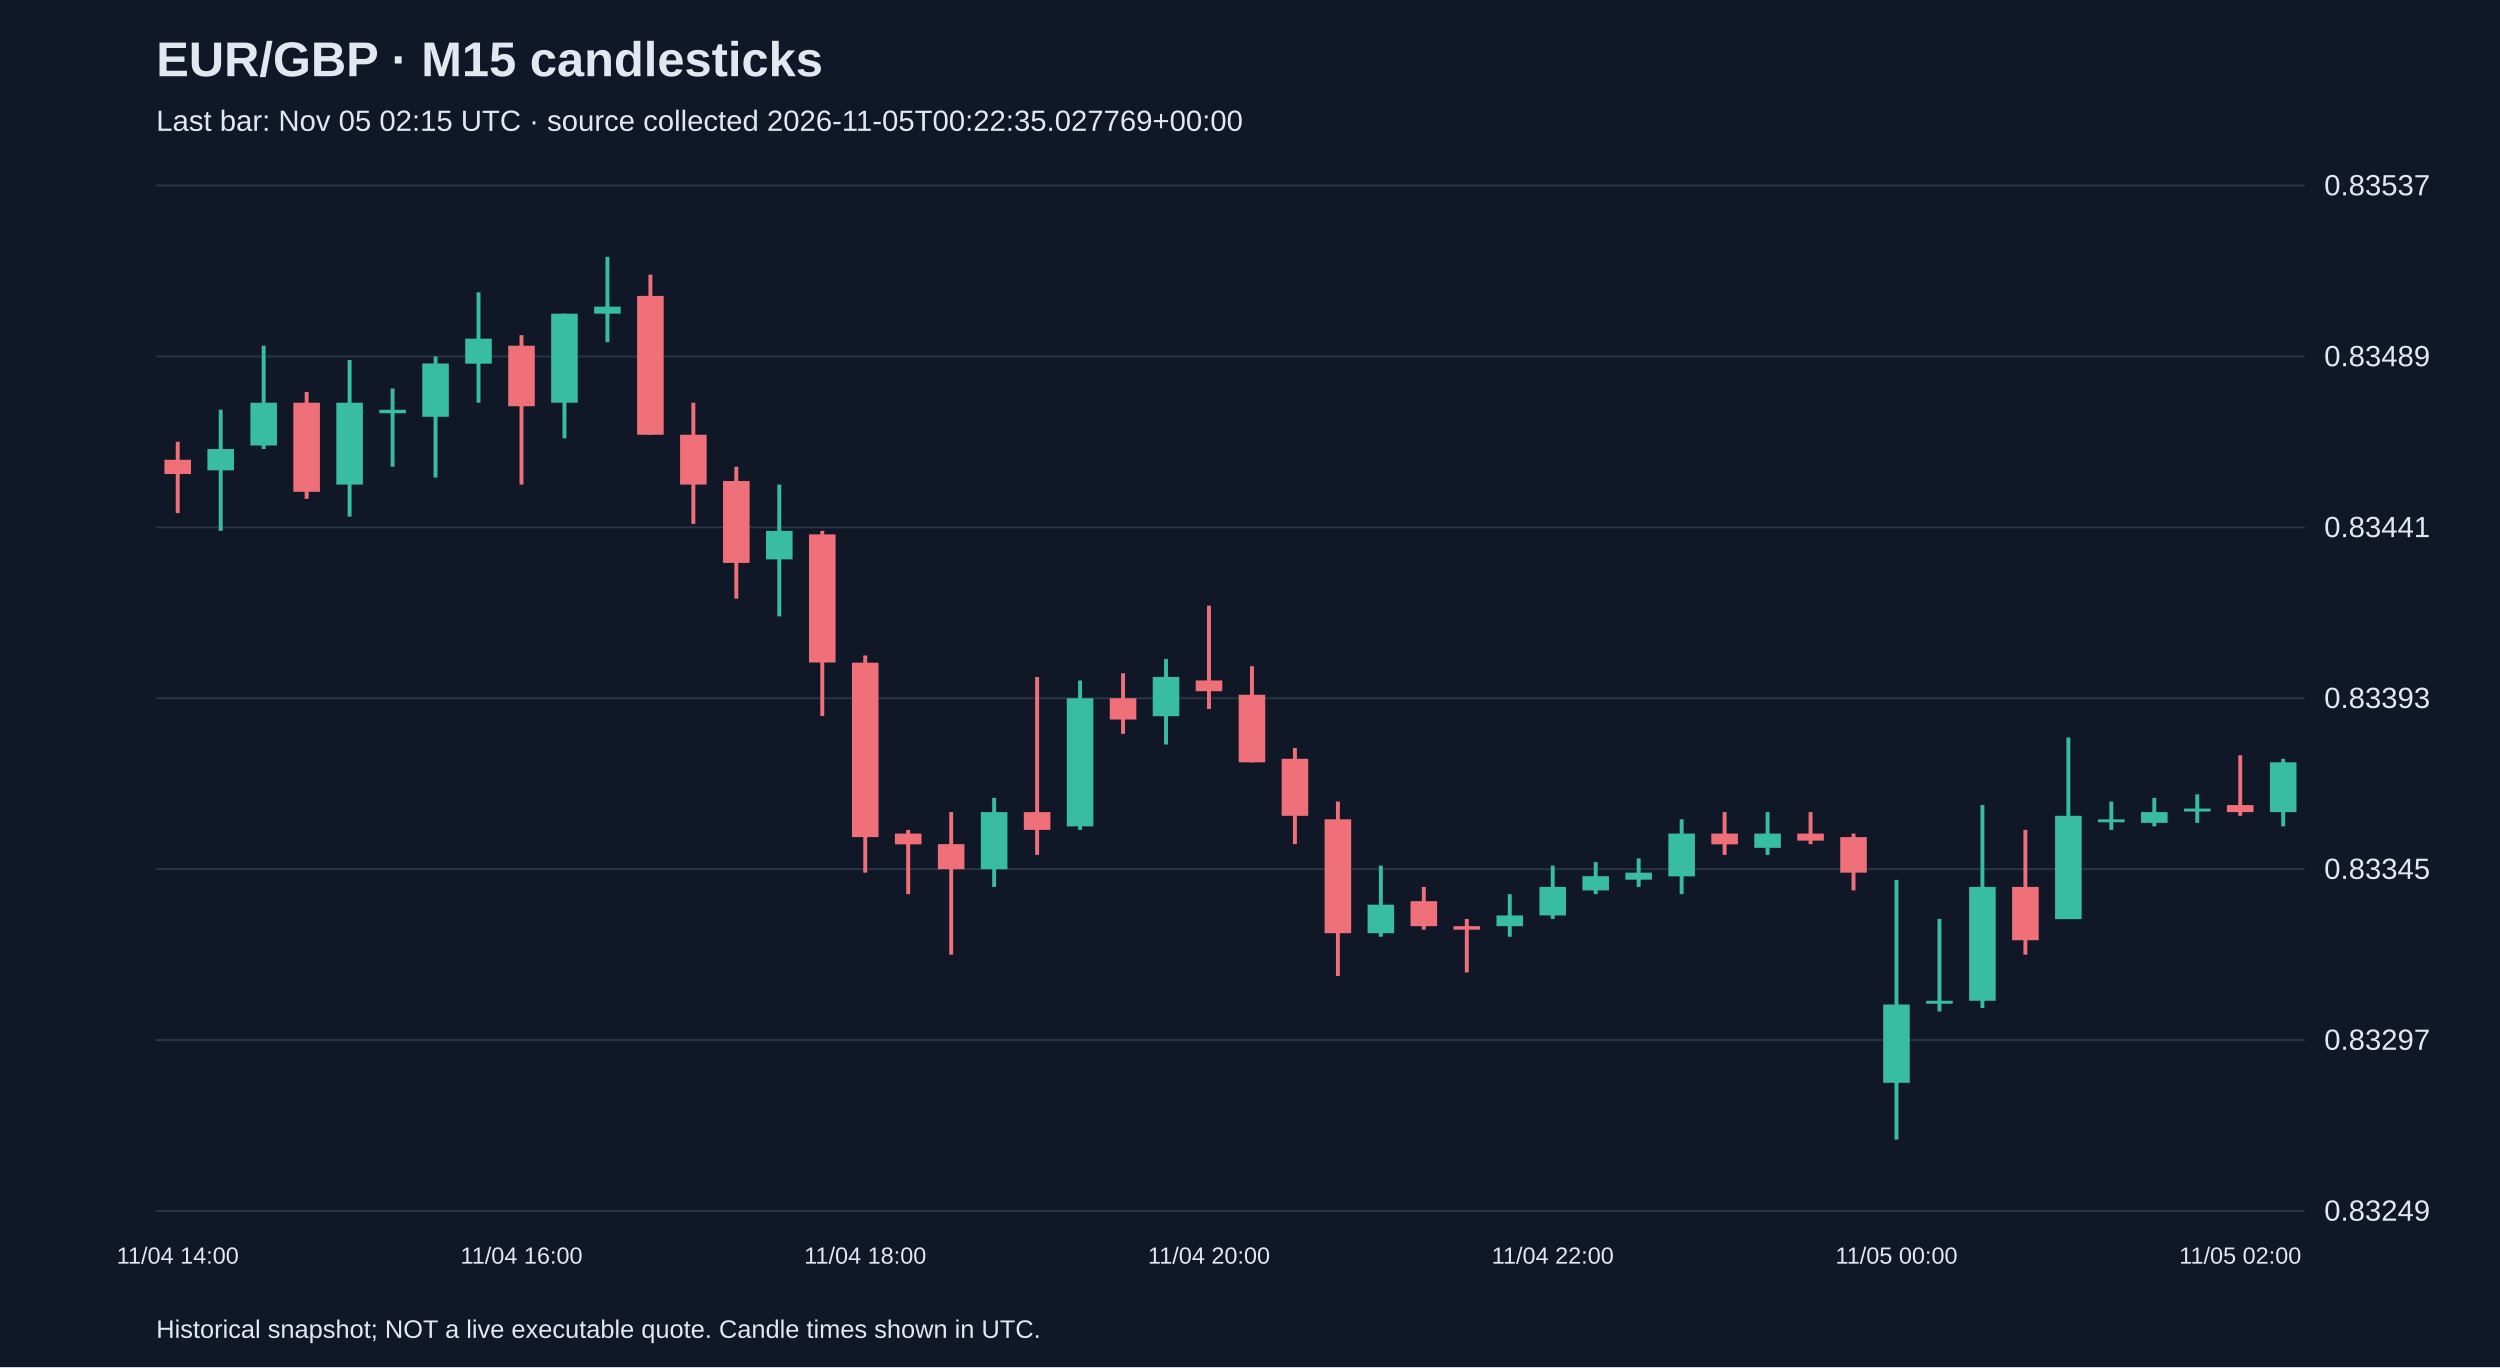
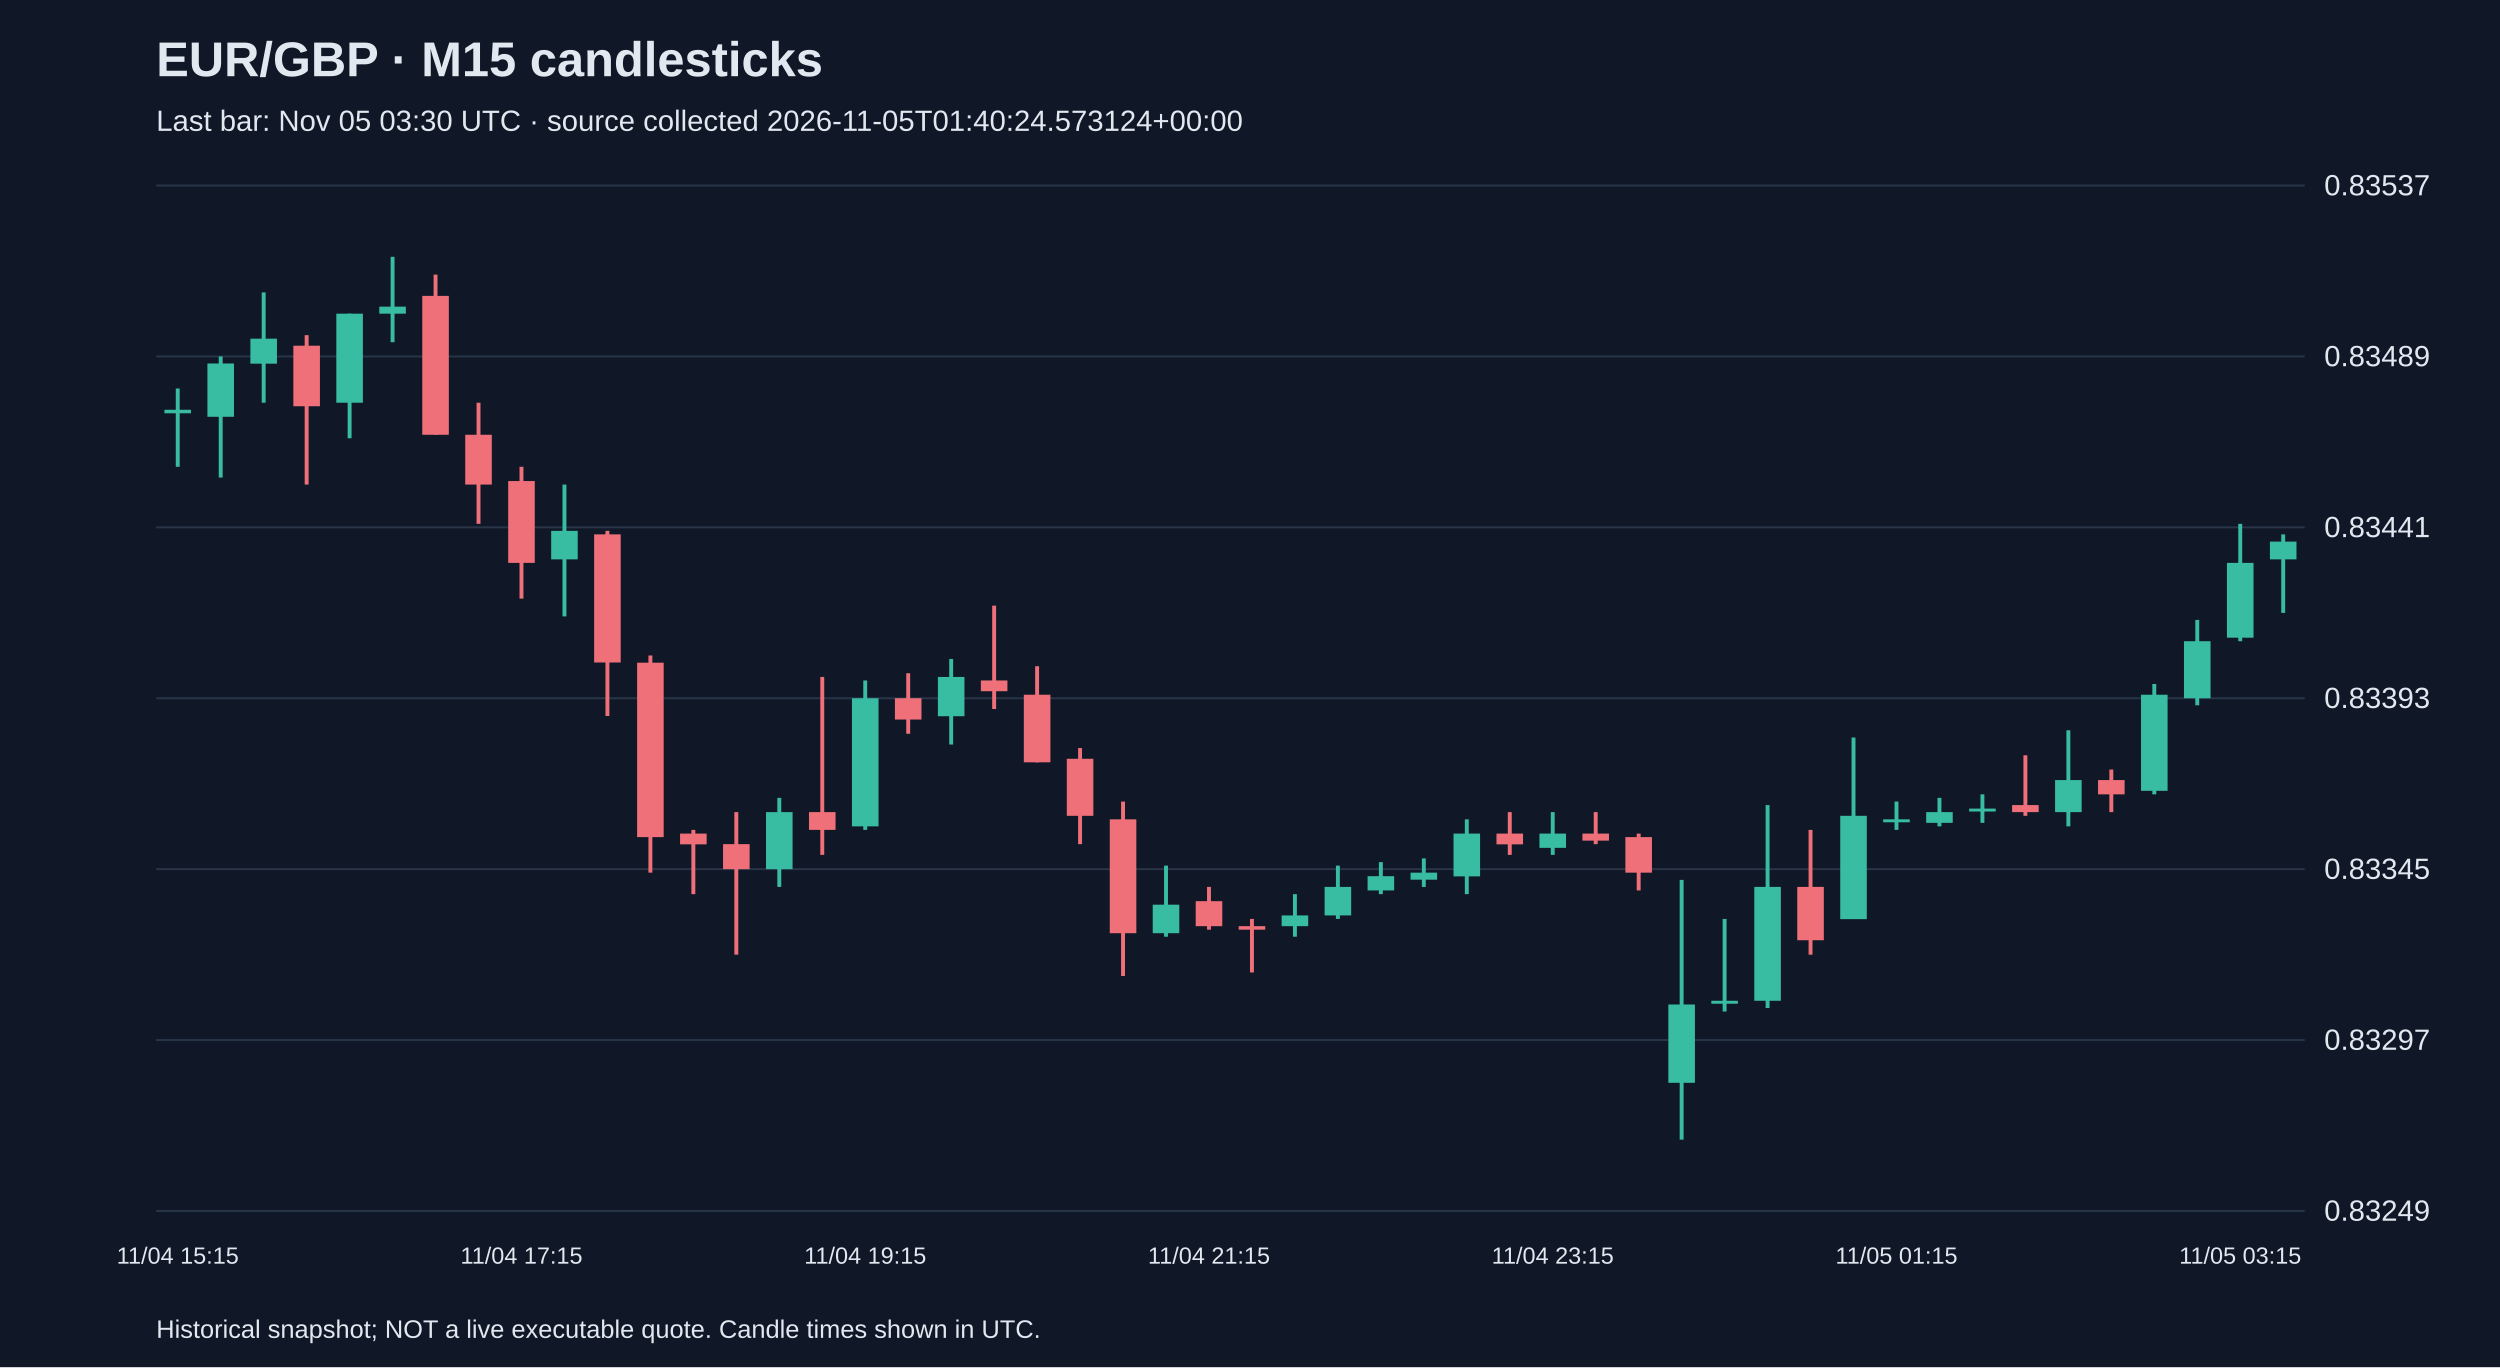
<svg xmlns="http://www.w3.org/2000/svg" viewBox="0 0 1280 700">
  <rect width="100%" height="100%" fill="#101827" />
  <style>text{font-family:Arial,sans-serif;fill:#e2e8f0}</style>
  <text x="80" y="39" font-size="25" font-weight="bold">EUR/GBP · M15 candlesticks</text>
-   <text x="80" y="67" font-size="15" fill="#a6b1c5">Last bar: Nov 05 02:15 UTC · source collected 2026-11-05T00:22:35.027769+00:00</text>
+   <text x="80" y="67" font-size="15" fill="#a6b1c5">Last bar: Nov 05 03:30 UTC · source collected 2026-11-05T01:40:24.573124+00:00</text>
  <line x1="80" y1="620.0" x2="1180" y2="620.0" stroke="#283548" />
  <text x="1190" y="625.0" font-size="15">0.83249</text>
  <line x1="80" y1="532.5" x2="1180" y2="532.5" stroke="#283548" />
  <text x="1190" y="537.5" font-size="15">0.83297</text>
  <line x1="80" y1="445.0" x2="1180" y2="445.0" stroke="#283548" />
  <text x="1190" y="450.0" font-size="15">0.83345</text>
  <line x1="80" y1="357.5" x2="1180" y2="357.5" stroke="#283548" />
  <text x="1190" y="362.5" font-size="15">0.83393</text>
  <line x1="80" y1="270.0" x2="1180" y2="270.0" stroke="#283548" />
  <text x="1190" y="275.0" font-size="15">0.83441</text>
  <line x1="80" y1="182.5" x2="1180" y2="182.5" stroke="#283548" />
  <text x="1190" y="187.5" font-size="15">0.83489</text>
  <line x1="80" y1="95.0" x2="1180" y2="95.0" stroke="#283548" />
  <text x="1190" y="100.0" font-size="15">0.83537</text>
-   <line x1="91.0" y1="226.2" x2="91.0" y2="262.7" stroke="#f07079" stroke-width="2" />
-   <rect x="84.2" y="235.4" width="13.6" height="7.3" fill="#f07079" />
-   <text x="91.0" y="647" text-anchor="middle" font-size="12">11/04 14:00</text>
-   <line x1="113.0" y1="209.8" x2="113.0" y2="271.8" stroke="#38bca2" stroke-width="2" />
-   <rect x="106.2" y="229.9" width="13.6" height="10.9" fill="#38bca2" />
-   <line x1="135.0" y1="177.0" x2="135.0" y2="229.9" stroke="#38bca2" stroke-width="2" />
-   <rect x="128.2" y="206.2" width="13.6" height="21.9" fill="#38bca2" />
-   <line x1="157.0" y1="200.7" x2="157.0" y2="255.4" stroke="#f07079" stroke-width="2" />
-   <rect x="150.2" y="206.2" width="13.6" height="45.6" fill="#f07079" />
-   <line x1="179.0" y1="184.3" x2="179.0" y2="264.5" stroke="#38bca2" stroke-width="2" />
-   <rect x="172.2" y="206.2" width="13.6" height="41.9" fill="#38bca2" />
-   <line x1="201.0" y1="198.9" x2="201.0" y2="239.0" stroke="#38bca2" stroke-width="2" />
-   <rect x="194.2" y="209.8" width="13.6" height="1.8" fill="#38bca2" />
-   <line x1="223.0" y1="182.5" x2="223.0" y2="244.5" stroke="#38bca2" stroke-width="2" />
-   <rect x="216.2" y="186.1" width="13.6" height="27.3" fill="#38bca2" />
-   <line x1="245.0" y1="149.7" x2="245.0" y2="206.2" stroke="#38bca2" stroke-width="2" />
-   <rect x="238.2" y="173.4" width="13.6" height="12.8" fill="#38bca2" />
-   <line x1="267.0" y1="171.6" x2="267.0" y2="248.1" stroke="#f07079" stroke-width="2" />
-   <rect x="260.2" y="177.0" width="13.6" height="31.0" fill="#f07079" />
-   <text x="267.0" y="647" text-anchor="middle" font-size="12">11/04 16:00</text>
-   <line x1="289.0" y1="160.6" x2="289.0" y2="224.4" stroke="#38bca2" stroke-width="2" />
-   <rect x="282.2" y="160.6" width="13.6" height="45.6" fill="#38bca2" />
-   <line x1="311.0" y1="131.5" x2="311.0" y2="175.2" stroke="#38bca2" stroke-width="2" />
-   <rect x="304.2" y="157.0" width="13.6" height="3.6" fill="#38bca2" />
-   <line x1="333.0" y1="140.6" x2="333.0" y2="222.6" stroke="#f07079" stroke-width="2" />
-   <rect x="326.2" y="151.5" width="13.6" height="71.1" fill="#f07079" />
-   <line x1="355.0" y1="206.2" x2="355.0" y2="268.2" stroke="#f07079" stroke-width="2" />
-   <rect x="348.2" y="222.6" width="13.6" height="25.5" fill="#f07079" />
-   <line x1="377.0" y1="239.0" x2="377.0" y2="306.5" stroke="#f07079" stroke-width="2" />
-   <rect x="370.2" y="246.3" width="13.6" height="41.9" fill="#f07079" />
-   <line x1="399.0" y1="248.1" x2="399.0" y2="315.6" stroke="#38bca2" stroke-width="2" />
-   <rect x="392.2" y="271.8" width="13.6" height="14.6" fill="#38bca2" />
-   <line x1="421.0" y1="271.8" x2="421.0" y2="366.6" stroke="#f07079" stroke-width="2" />
-   <rect x="414.2" y="273.6" width="13.6" height="65.6" fill="#f07079" />
-   <line x1="443.0" y1="335.6" x2="443.0" y2="446.8" stroke="#f07079" stroke-width="2" />
-   <rect x="436.2" y="339.3" width="13.6" height="89.3" fill="#f07079" />
-   <text x="443.0" y="647" text-anchor="middle" font-size="12">11/04 18:00</text>
-   <line x1="465.0" y1="424.9" x2="465.0" y2="457.8" stroke="#f07079" stroke-width="2" />
-   <rect x="458.2" y="426.8" width="13.6" height="5.5" fill="#f07079" />
-   <line x1="487.0" y1="415.8" x2="487.0" y2="488.8" stroke="#f07079" stroke-width="2" />
-   <rect x="480.2" y="432.2" width="13.6" height="12.8" fill="#f07079" />
-   <line x1="509.0" y1="408.5" x2="509.0" y2="454.1" stroke="#38bca2" stroke-width="2" />
-   <rect x="502.2" y="415.8" width="13.6" height="29.2" fill="#38bca2" />
-   <line x1="531.0" y1="346.6" x2="531.0" y2="437.7" stroke="#f07079" stroke-width="2" />
-   <rect x="524.2" y="415.8" width="13.6" height="9.1" fill="#f07079" />
-   <line x1="553.0" y1="348.4" x2="553.0" y2="424.9" stroke="#38bca2" stroke-width="2" />
-   <rect x="546.2" y="357.5" width="13.6" height="65.6" fill="#38bca2" />
-   <line x1="575.0" y1="344.7" x2="575.0" y2="375.7" stroke="#f07079" stroke-width="2" />
-   <rect x="568.2" y="357.5" width="13.6" height="10.9" fill="#f07079" />
-   <line x1="597.0" y1="337.4" x2="597.0" y2="381.2" stroke="#38bca2" stroke-width="2" />
-   <rect x="590.2" y="346.6" width="13.6" height="20.1" fill="#38bca2" />
-   <line x1="619.0" y1="310.1" x2="619.0" y2="363.0" stroke="#f07079" stroke-width="2" />
-   <rect x="612.2" y="348.4" width="13.6" height="5.5" fill="#f07079" />
-   <text x="619.0" y="647" text-anchor="middle" font-size="12">11/04 20:00</text>
-   <line x1="641.0" y1="341.1" x2="641.0" y2="390.3" stroke="#f07079" stroke-width="2" />
-   <rect x="634.2" y="355.7" width="13.6" height="34.6" fill="#f07079" />
-   <line x1="663.0" y1="383.0" x2="663.0" y2="432.2" stroke="#f07079" stroke-width="2" />
-   <rect x="656.2" y="388.5" width="13.6" height="29.2" fill="#f07079" />
-   <line x1="685.0" y1="410.4" x2="685.0" y2="499.7" stroke="#f07079" stroke-width="2" />
-   <rect x="678.2" y="419.5" width="13.6" height="58.3" fill="#f07079" />
-   <line x1="707.0" y1="443.2" x2="707.0" y2="479.6" stroke="#38bca2" stroke-width="2" />
-   <rect x="700.2" y="463.2" width="13.6" height="14.6" fill="#38bca2" />
-   <line x1="729.0" y1="454.1" x2="729.0" y2="476.0" stroke="#f07079" stroke-width="2" />
-   <rect x="722.2" y="461.4" width="13.6" height="12.8" fill="#f07079" />
-   <line x1="751.0" y1="470.5" x2="751.0" y2="497.9" stroke="#f07079" stroke-width="2" />
-   <rect x="744.2" y="474.2" width="13.6" height="1.8" fill="#f07079" />
-   <line x1="773.0" y1="457.8" x2="773.0" y2="479.6" stroke="#38bca2" stroke-width="2" />
-   <rect x="766.2" y="468.7" width="13.6" height="5.5" fill="#38bca2" />
-   <line x1="795.0" y1="443.2" x2="795.0" y2="470.5" stroke="#38bca2" stroke-width="2" />
-   <rect x="788.2" y="454.1" width="13.6" height="14.6" fill="#38bca2" />
-   <text x="795.0" y="647" text-anchor="middle" font-size="12">11/04 22:00</text>
-   <line x1="817.0" y1="441.4" x2="817.0" y2="457.8" stroke="#38bca2" stroke-width="2" />
-   <rect x="810.2" y="448.6" width="13.6" height="7.3" fill="#38bca2" />
-   <line x1="839.0" y1="439.5" x2="839.0" y2="454.1" stroke="#38bca2" stroke-width="2" />
-   <rect x="832.2" y="446.8" width="13.6" height="3.6" fill="#38bca2" />
-   <line x1="861.0" y1="419.5" x2="861.0" y2="457.8" stroke="#38bca2" stroke-width="2" />
-   <rect x="854.2" y="426.8" width="13.6" height="21.9" fill="#38bca2" />
-   <line x1="883.0" y1="415.8" x2="883.0" y2="437.7" stroke="#f07079" stroke-width="2" />
-   <rect x="876.2" y="426.8" width="13.6" height="5.5" fill="#f07079" />
-   <line x1="905.0" y1="415.8" x2="905.0" y2="437.7" stroke="#38bca2" stroke-width="2" />
-   <rect x="898.2" y="426.8" width="13.6" height="7.3" fill="#38bca2" />
-   <line x1="927.0" y1="415.8" x2="927.0" y2="432.2" stroke="#f07079" stroke-width="2" />
-   <rect x="920.2" y="426.8" width="13.6" height="3.6" fill="#f07079" />
-   <line x1="949.0" y1="426.8" x2="949.0" y2="455.9" stroke="#f07079" stroke-width="2" />
-   <rect x="942.2" y="428.6" width="13.6" height="18.2" fill="#f07079" />
-   <line x1="971.0" y1="450.5" x2="971.0" y2="583.5" stroke="#38bca2" stroke-width="2" />
-   <rect x="964.2" y="514.3" width="13.6" height="40.1" fill="#38bca2" />
-   <text x="971.0" y="647" text-anchor="middle" font-size="12">11/05 00:00</text>
-   <line x1="993.0" y1="470.5" x2="993.0" y2="517.9" stroke="#38bca2" stroke-width="2" />
-   <rect x="986.2" y="512.4" width="13.6" height="1.5" fill="#38bca2" />
-   <line x1="1015.0" y1="412.2" x2="1015.0" y2="516.1" stroke="#38bca2" stroke-width="2" />
-   <rect x="1008.2" y="454.1" width="13.6" height="58.3" fill="#38bca2" />
-   <line x1="1037.0" y1="424.9" x2="1037.0" y2="488.8" stroke="#f07079" stroke-width="2" />
-   <rect x="1030.2" y="454.1" width="13.6" height="27.3" fill="#f07079" />
-   <line x1="1059.0" y1="377.6" x2="1059.0" y2="470.5" stroke="#38bca2" stroke-width="2" />
-   <rect x="1052.2" y="417.7" width="13.6" height="52.9" fill="#38bca2" />
-   <line x1="1081.0" y1="410.4" x2="1081.0" y2="424.9" stroke="#38bca2" stroke-width="2" />
-   <rect x="1074.2" y="419.5" width="13.6" height="1.5" fill="#38bca2" />
-   <line x1="1103.0" y1="408.5" x2="1103.0" y2="423.1" stroke="#38bca2" stroke-width="2" />
-   <rect x="1096.2" y="415.8" width="13.6" height="5.5" fill="#38bca2" />
-   <line x1="1125.0" y1="406.7" x2="1125.0" y2="421.3" stroke="#38bca2" stroke-width="2" />
-   <rect x="1118.2" y="414.0" width="13.6" height="1.5" fill="#38bca2" />
-   <line x1="1147.0" y1="386.7" x2="1147.0" y2="417.7" stroke="#f07079" stroke-width="2" />
-   <rect x="1140.2" y="412.2" width="13.6" height="3.6" fill="#f07079" />
-   <text x="1147.0" y="647" text-anchor="middle" font-size="12">11/05 02:00</text>
-   <line x1="1169.0" y1="388.5" x2="1169.0" y2="423.1" stroke="#38bca2" stroke-width="2" />
-   <rect x="1162.2" y="390.3" width="13.6" height="25.5" fill="#38bca2" />
+   <line x1="91.0" y1="198.9" x2="91.0" y2="239.0" stroke="#38bca2" stroke-width="2" />
+   <rect x="84.2" y="209.8" width="13.6" height="1.8" fill="#38bca2" />
+   <text x="91.0" y="647" text-anchor="middle" font-size="12">11/04 15:15</text>
+   <line x1="113.0" y1="182.5" x2="113.0" y2="244.5" stroke="#38bca2" stroke-width="2" />
+   <rect x="106.2" y="186.1" width="13.6" height="27.3" fill="#38bca2" />
+   <line x1="135.0" y1="149.7" x2="135.0" y2="206.2" stroke="#38bca2" stroke-width="2" />
+   <rect x="128.2" y="173.4" width="13.6" height="12.8" fill="#38bca2" />
+   <line x1="157.0" y1="171.6" x2="157.0" y2="248.1" stroke="#f07079" stroke-width="2" />
+   <rect x="150.2" y="177.0" width="13.6" height="31.0" fill="#f07079" />
+   <line x1="179.0" y1="160.6" x2="179.0" y2="224.4" stroke="#38bca2" stroke-width="2" />
+   <rect x="172.2" y="160.6" width="13.6" height="45.6" fill="#38bca2" />
+   <line x1="201.0" y1="131.5" x2="201.0" y2="175.2" stroke="#38bca2" stroke-width="2" />
+   <rect x="194.2" y="157.0" width="13.6" height="3.6" fill="#38bca2" />
+   <line x1="223.0" y1="140.6" x2="223.0" y2="222.6" stroke="#f07079" stroke-width="2" />
+   <rect x="216.2" y="151.5" width="13.6" height="71.1" fill="#f07079" />
+   <line x1="245.0" y1="206.2" x2="245.0" y2="268.2" stroke="#f07079" stroke-width="2" />
+   <rect x="238.2" y="222.6" width="13.6" height="25.5" fill="#f07079" />
+   <line x1="267.0" y1="239.0" x2="267.0" y2="306.5" stroke="#f07079" stroke-width="2" />
+   <rect x="260.2" y="246.3" width="13.6" height="41.9" fill="#f07079" />
+   <text x="267.0" y="647" text-anchor="middle" font-size="12">11/04 17:15</text>
+   <line x1="289.0" y1="248.1" x2="289.0" y2="315.6" stroke="#38bca2" stroke-width="2" />
+   <rect x="282.2" y="271.8" width="13.6" height="14.6" fill="#38bca2" />
+   <line x1="311.0" y1="271.8" x2="311.0" y2="366.6" stroke="#f07079" stroke-width="2" />
+   <rect x="304.2" y="273.6" width="13.6" height="65.6" fill="#f07079" />
+   <line x1="333.0" y1="335.6" x2="333.0" y2="446.8" stroke="#f07079" stroke-width="2" />
+   <rect x="326.2" y="339.3" width="13.6" height="89.3" fill="#f07079" />
+   <line x1="355.0" y1="424.9" x2="355.0" y2="457.8" stroke="#f07079" stroke-width="2" />
+   <rect x="348.2" y="426.8" width="13.6" height="5.5" fill="#f07079" />
+   <line x1="377.0" y1="415.8" x2="377.0" y2="488.8" stroke="#f07079" stroke-width="2" />
+   <rect x="370.2" y="432.2" width="13.6" height="12.8" fill="#f07079" />
+   <line x1="399.0" y1="408.5" x2="399.0" y2="454.1" stroke="#38bca2" stroke-width="2" />
+   <rect x="392.2" y="415.8" width="13.6" height="29.2" fill="#38bca2" />
+   <line x1="421.0" y1="346.6" x2="421.0" y2="437.7" stroke="#f07079" stroke-width="2" />
+   <rect x="414.2" y="415.8" width="13.6" height="9.1" fill="#f07079" />
+   <line x1="443.0" y1="348.4" x2="443.0" y2="424.9" stroke="#38bca2" stroke-width="2" />
+   <rect x="436.2" y="357.5" width="13.6" height="65.6" fill="#38bca2" />
+   <text x="443.0" y="647" text-anchor="middle" font-size="12">11/04 19:15</text>
+   <line x1="465.0" y1="344.7" x2="465.0" y2="375.7" stroke="#f07079" stroke-width="2" />
+   <rect x="458.2" y="357.5" width="13.6" height="10.9" fill="#f07079" />
+   <line x1="487.0" y1="337.4" x2="487.0" y2="381.2" stroke="#38bca2" stroke-width="2" />
+   <rect x="480.2" y="346.6" width="13.6" height="20.1" fill="#38bca2" />
+   <line x1="509.0" y1="310.1" x2="509.0" y2="363.0" stroke="#f07079" stroke-width="2" />
+   <rect x="502.2" y="348.4" width="13.6" height="5.5" fill="#f07079" />
+   <line x1="531.0" y1="341.1" x2="531.0" y2="390.3" stroke="#f07079" stroke-width="2" />
+   <rect x="524.2" y="355.7" width="13.6" height="34.6" fill="#f07079" />
+   <line x1="553.0" y1="383.0" x2="553.0" y2="432.2" stroke="#f07079" stroke-width="2" />
+   <rect x="546.2" y="388.5" width="13.6" height="29.2" fill="#f07079" />
+   <line x1="575.0" y1="410.4" x2="575.0" y2="499.7" stroke="#f07079" stroke-width="2" />
+   <rect x="568.2" y="419.5" width="13.6" height="58.3" fill="#f07079" />
+   <line x1="597.0" y1="443.2" x2="597.0" y2="479.6" stroke="#38bca2" stroke-width="2" />
+   <rect x="590.2" y="463.2" width="13.6" height="14.6" fill="#38bca2" />
+   <line x1="619.0" y1="454.1" x2="619.0" y2="476.0" stroke="#f07079" stroke-width="2" />
+   <rect x="612.2" y="461.4" width="13.6" height="12.8" fill="#f07079" />
+   <text x="619.0" y="647" text-anchor="middle" font-size="12">11/04 21:15</text>
+   <line x1="641.0" y1="470.5" x2="641.0" y2="497.9" stroke="#f07079" stroke-width="2" />
+   <rect x="634.2" y="474.2" width="13.6" height="1.8" fill="#f07079" />
+   <line x1="663.0" y1="457.8" x2="663.0" y2="479.6" stroke="#38bca2" stroke-width="2" />
+   <rect x="656.2" y="468.7" width="13.6" height="5.5" fill="#38bca2" />
+   <line x1="685.0" y1="443.2" x2="685.0" y2="470.5" stroke="#38bca2" stroke-width="2" />
+   <rect x="678.2" y="454.1" width="13.6" height="14.6" fill="#38bca2" />
+   <line x1="707.0" y1="441.4" x2="707.0" y2="457.8" stroke="#38bca2" stroke-width="2" />
+   <rect x="700.2" y="448.6" width="13.6" height="7.3" fill="#38bca2" />
+   <line x1="729.0" y1="439.5" x2="729.0" y2="454.1" stroke="#38bca2" stroke-width="2" />
+   <rect x="722.2" y="446.8" width="13.6" height="3.6" fill="#38bca2" />
+   <line x1="751.0" y1="419.5" x2="751.0" y2="457.8" stroke="#38bca2" stroke-width="2" />
+   <rect x="744.2" y="426.8" width="13.6" height="21.9" fill="#38bca2" />
+   <line x1="773.0" y1="415.8" x2="773.0" y2="437.7" stroke="#f07079" stroke-width="2" />
+   <rect x="766.2" y="426.8" width="13.6" height="5.5" fill="#f07079" />
+   <line x1="795.0" y1="415.8" x2="795.0" y2="437.7" stroke="#38bca2" stroke-width="2" />
+   <rect x="788.2" y="426.8" width="13.6" height="7.3" fill="#38bca2" />
+   <text x="795.0" y="647" text-anchor="middle" font-size="12">11/04 23:15</text>
+   <line x1="817.0" y1="415.8" x2="817.0" y2="432.2" stroke="#f07079" stroke-width="2" />
+   <rect x="810.2" y="426.8" width="13.6" height="3.6" fill="#f07079" />
+   <line x1="839.0" y1="426.8" x2="839.0" y2="455.9" stroke="#f07079" stroke-width="2" />
+   <rect x="832.2" y="428.6" width="13.6" height="18.2" fill="#f07079" />
+   <line x1="861.0" y1="450.5" x2="861.0" y2="583.5" stroke="#38bca2" stroke-width="2" />
+   <rect x="854.2" y="514.3" width="13.6" height="40.1" fill="#38bca2" />
+   <line x1="883.0" y1="470.5" x2="883.0" y2="517.9" stroke="#38bca2" stroke-width="2" />
+   <rect x="876.2" y="512.4" width="13.6" height="1.5" fill="#38bca2" />
+   <line x1="905.0" y1="412.2" x2="905.0" y2="516.1" stroke="#38bca2" stroke-width="2" />
+   <rect x="898.2" y="454.1" width="13.6" height="58.3" fill="#38bca2" />
+   <line x1="927.0" y1="424.9" x2="927.0" y2="488.8" stroke="#f07079" stroke-width="2" />
+   <rect x="920.2" y="454.1" width="13.6" height="27.3" fill="#f07079" />
+   <line x1="949.0" y1="377.6" x2="949.0" y2="470.5" stroke="#38bca2" stroke-width="2" />
+   <rect x="942.2" y="417.7" width="13.6" height="52.9" fill="#38bca2" />
+   <line x1="971.0" y1="410.4" x2="971.0" y2="424.9" stroke="#38bca2" stroke-width="2" />
+   <rect x="964.2" y="419.5" width="13.6" height="1.5" fill="#38bca2" />
+   <text x="971.0" y="647" text-anchor="middle" font-size="12">11/05 01:15</text>
+   <line x1="993.0" y1="408.5" x2="993.0" y2="423.1" stroke="#38bca2" stroke-width="2" />
+   <rect x="986.2" y="415.8" width="13.6" height="5.5" fill="#38bca2" />
+   <line x1="1015.0" y1="406.7" x2="1015.0" y2="421.3" stroke="#38bca2" stroke-width="2" />
+   <rect x="1008.2" y="414.0" width="13.6" height="1.5" fill="#38bca2" />
+   <line x1="1037.0" y1="386.7" x2="1037.0" y2="417.7" stroke="#f07079" stroke-width="2" />
+   <rect x="1030.2" y="412.2" width="13.6" height="3.6" fill="#f07079" />
+   <line x1="1059.0" y1="373.9" x2="1059.0" y2="423.1" stroke="#38bca2" stroke-width="2" />
+   <rect x="1052.2" y="399.4" width="13.6" height="16.4" fill="#38bca2" />
+   <line x1="1081.0" y1="394.0" x2="1081.0" y2="415.8" stroke="#f07079" stroke-width="2" />
+   <rect x="1074.2" y="399.4" width="13.6" height="7.3" fill="#f07079" />
+   <line x1="1103.0" y1="350.2" x2="1103.0" y2="406.7" stroke="#38bca2" stroke-width="2" />
+   <rect x="1096.2" y="355.7" width="13.6" height="49.2" fill="#38bca2" />
+   <line x1="1125.0" y1="317.4" x2="1125.0" y2="361.1" stroke="#38bca2" stroke-width="2" />
+   <rect x="1118.2" y="328.3" width="13.6" height="29.2" fill="#38bca2" />
+   <line x1="1147.0" y1="268.2" x2="1147.0" y2="328.3" stroke="#38bca2" stroke-width="2" />
+   <rect x="1140.2" y="288.2" width="13.6" height="38.3" fill="#38bca2" />
+   <text x="1147.0" y="647" text-anchor="middle" font-size="12">11/05 03:15</text>
+   <line x1="1169.0" y1="273.6" x2="1169.0" y2="313.8" stroke="#38bca2" stroke-width="2" />
+   <rect x="1162.2" y="277.3" width="13.6" height="9.1" fill="#38bca2" />
  <text x="80" y="685" font-size="13">Historical snapshot; NOT a live executable quote. Candle times shown in UTC.</text>
</svg>
